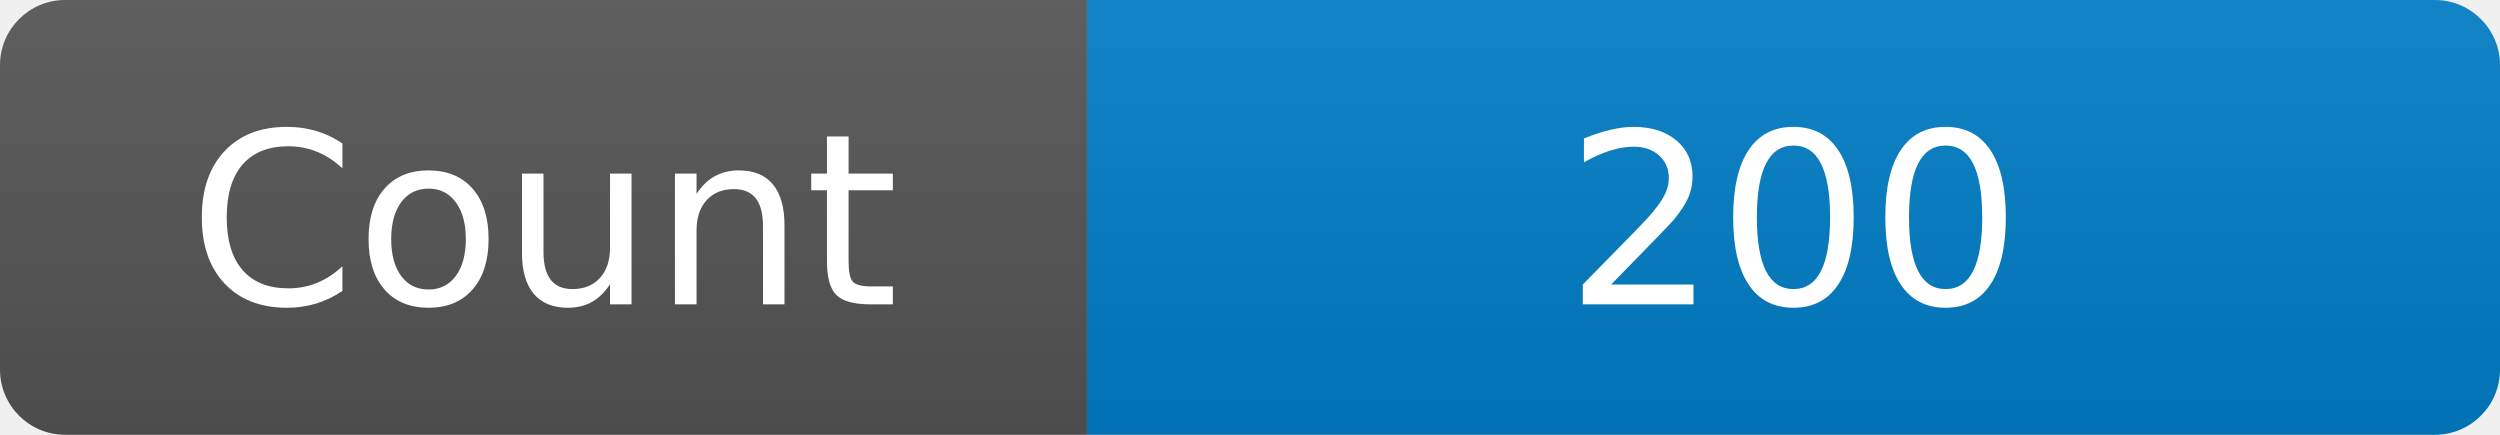
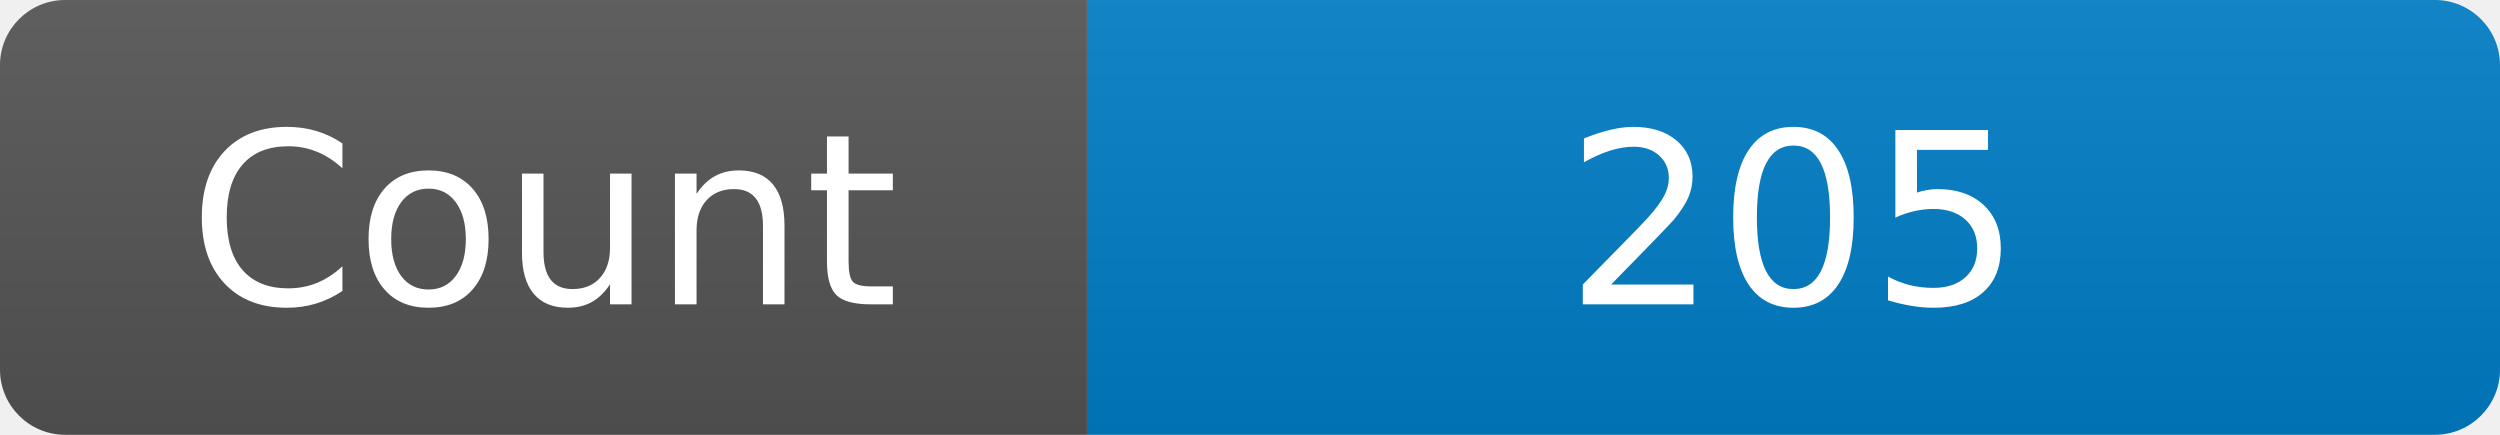
<svg xmlns="http://www.w3.org/2000/svg" width="115" height="20" role="img" aria-label="Maintained?: yes">
  <linearGradient id="s" x2="0" y2="100%">
    <stop offset="0" stop-color="#bbb" stop-opacity=".1" />
    <stop offset="1" stop-opacity=".1" />
  </linearGradient>
  <clipPath id="r">
    <rect width="115" height="20" rx="3" fill="#fff" />
  </clipPath>
  <g clip-path="url(#r)">
    <rect width="50" height="20" fill="#555" />
    <rect x="50" width="160" height="20" fill="#007ec6" />
    <rect width="115" height="20" fill="url(#s)" />
  </g>
  <g fill="#fff" text-anchor="middle" font-family="Verdana,Geneva,DejaVu Sans,sans-serif" font-size="110">
    <text x="250" y="140" transform="scale(.1)" fill="#fff">Count</text>
-     <text x="825" y="140" transform="scale(.1)" fill="#fff">200</text>
+     <text x="825" y="140" transform="scale(.1)" fill="#fff">205</text>
  </g>
</svg>
